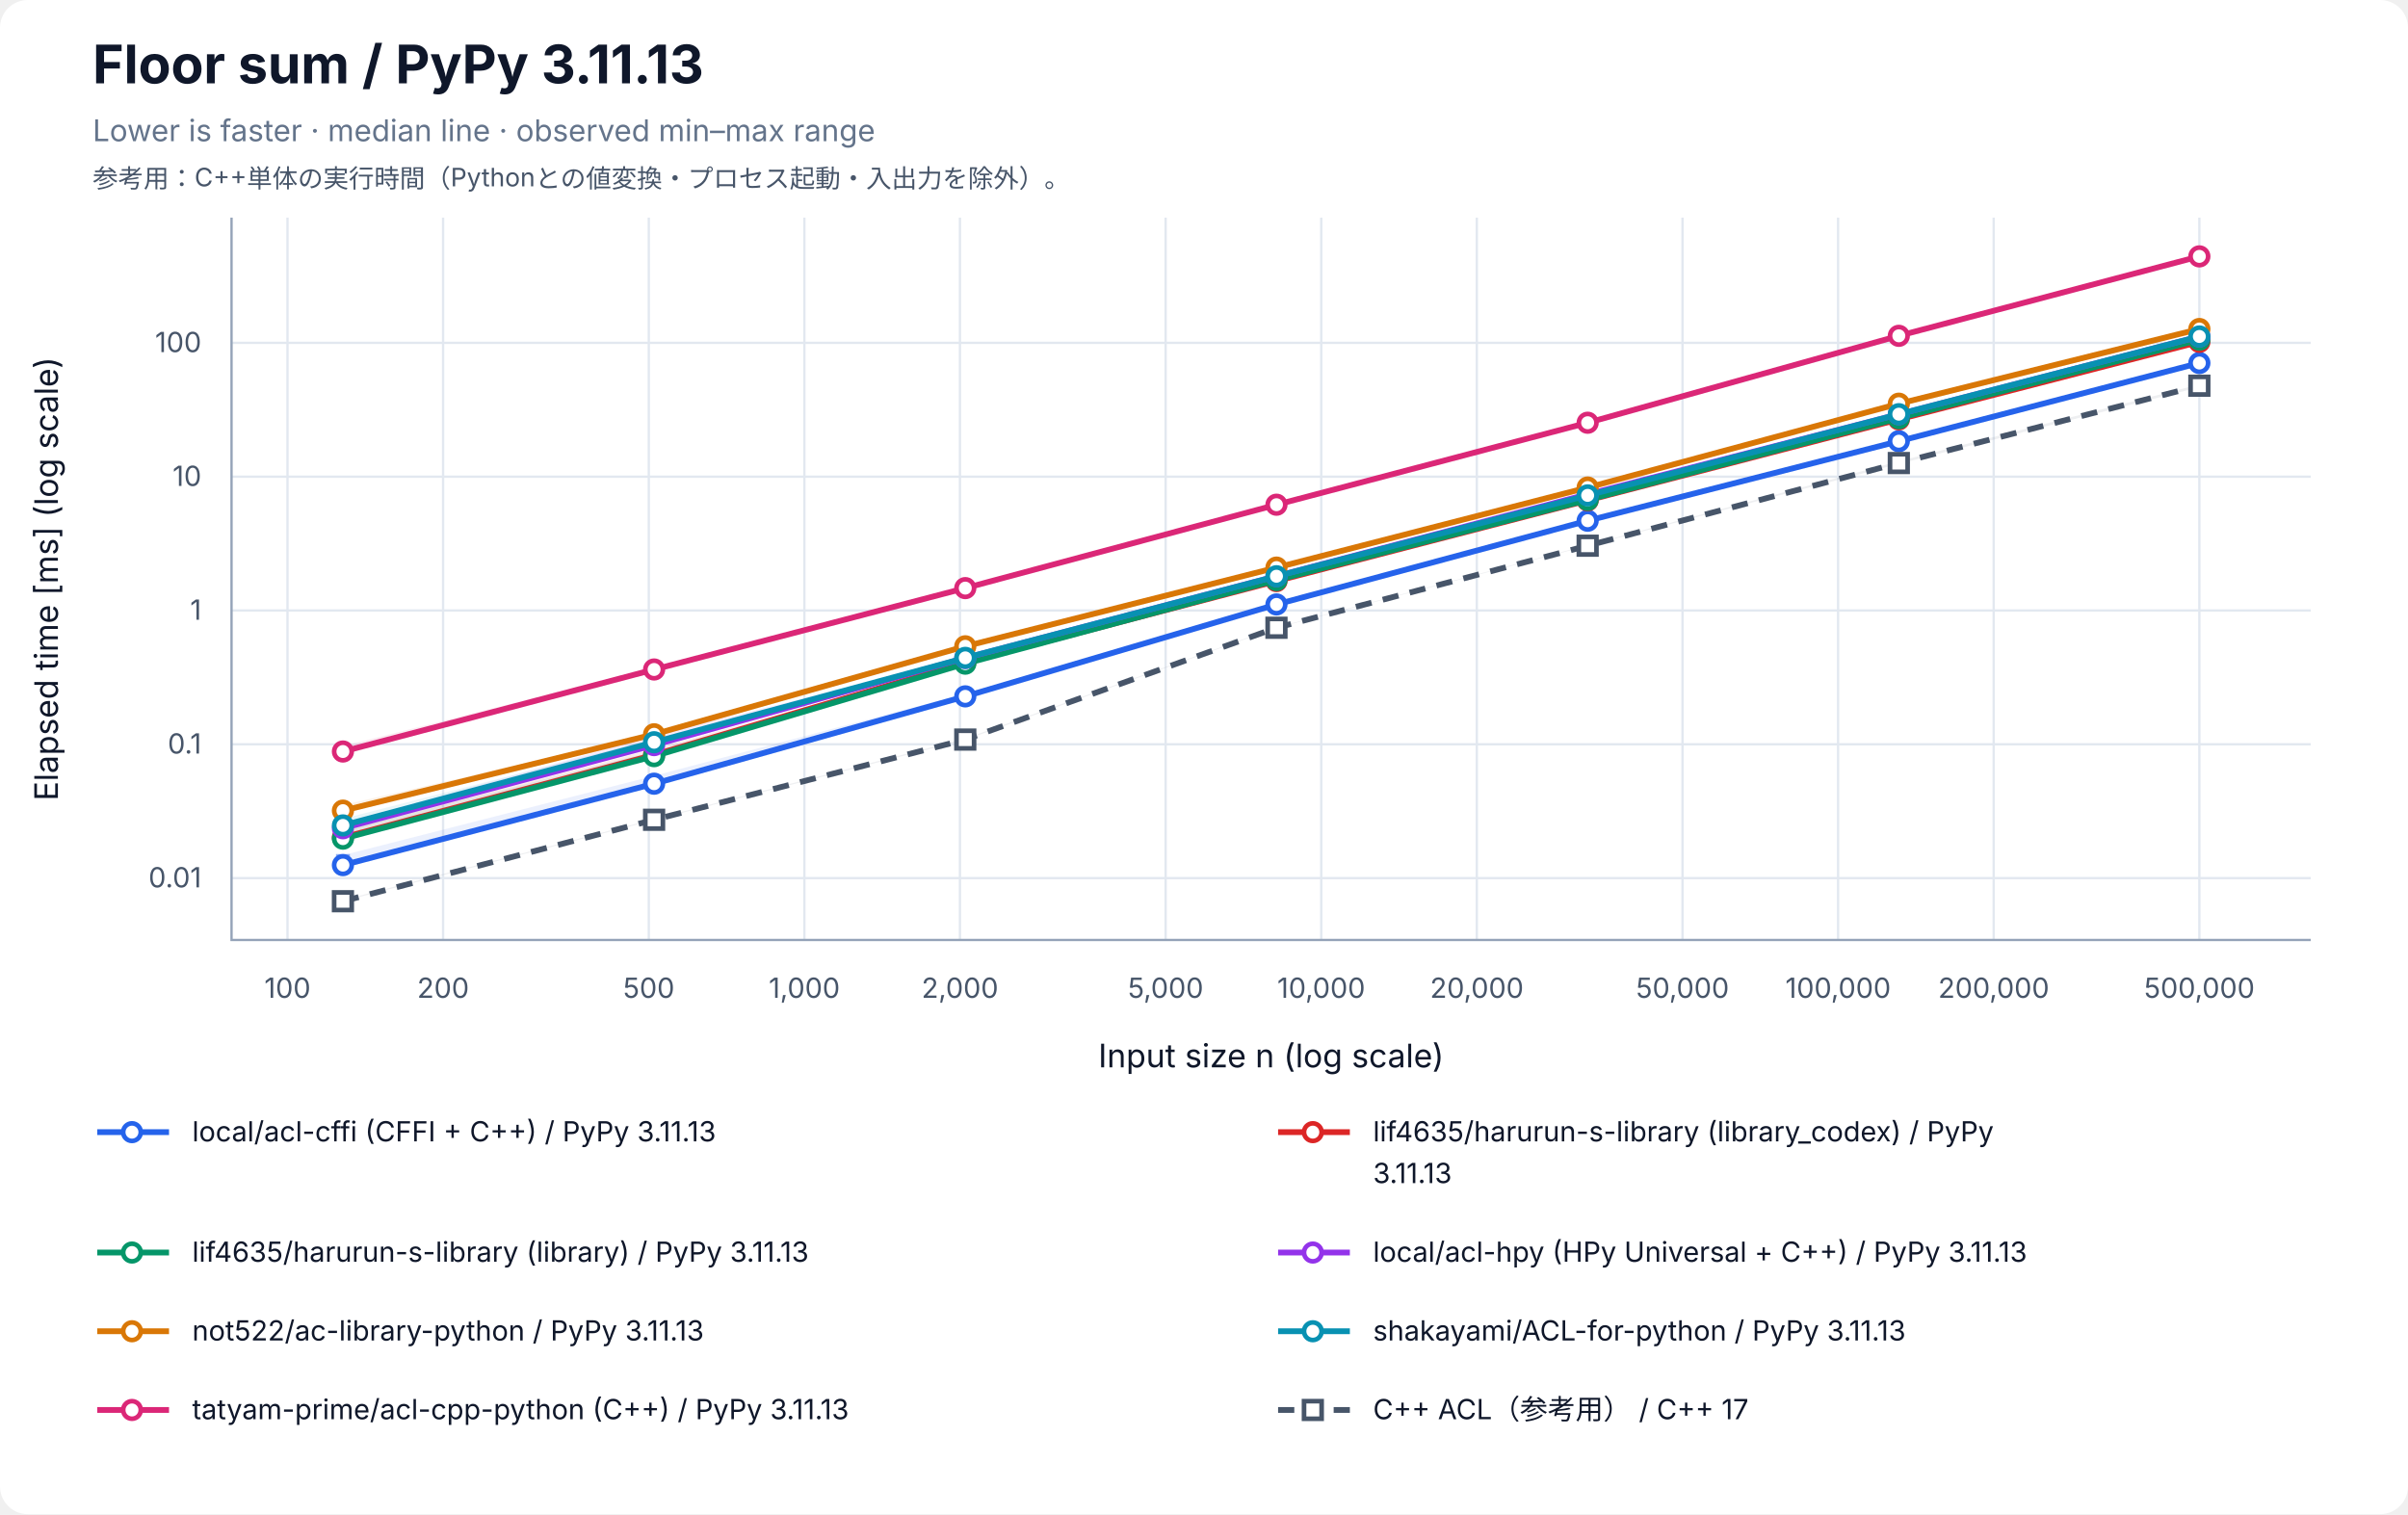
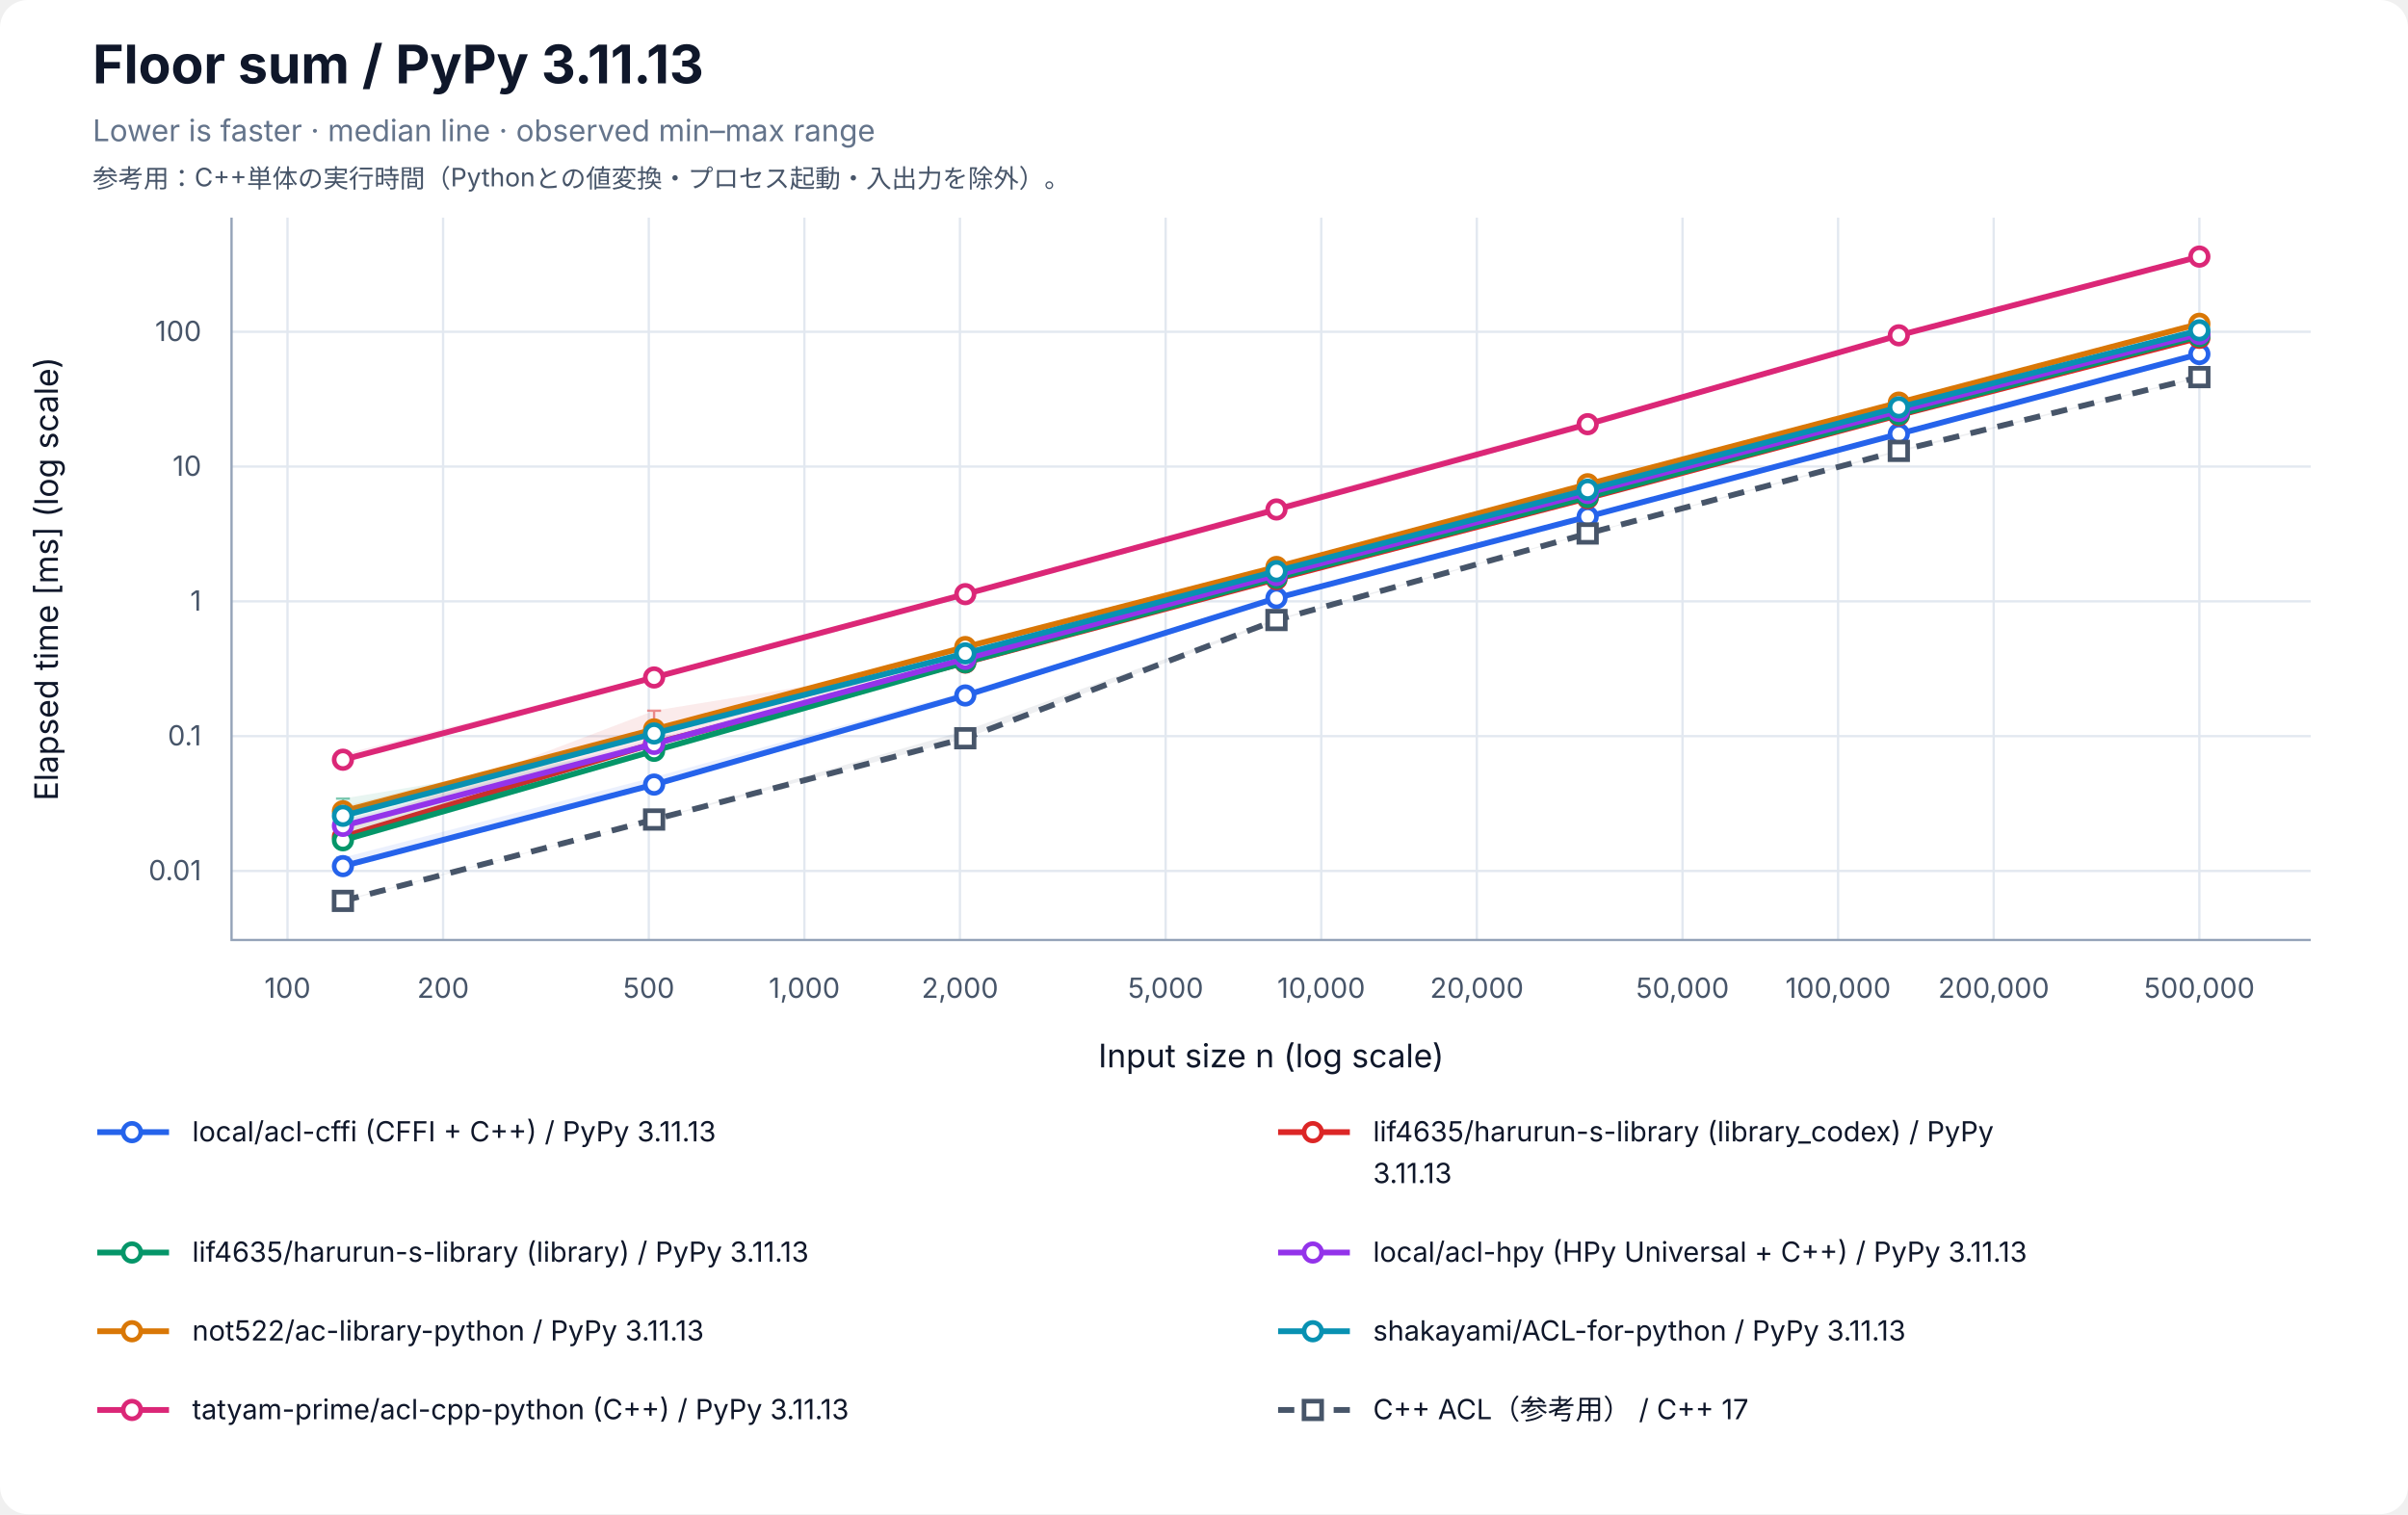
<svg xmlns="http://www.w3.org/2000/svg" width="1040" height="654" viewBox="0 0 1040 654" role="img" aria-labelledby="title desc">
  <rect width="100%" height="100%" rx="12" fill="white" />
  <g font-family="-apple-system, BlinkMacSystemFont, Segoe UI, sans-serif" fill="#0f172a">
    <text x="40" y="36" font-size="23" font-weight="700">Floor sum / PyPy 3.11.13</text>
    <text x="40" y="61" font-size="13" fill="#64748b">Lower is faster · median line · observed min–max range</text>
    <text x="40" y="81" font-size="11" fill="#475569">参考用：C++単体の実行時間（Pythonとの値変換・プロセス起動・入出力を除外）。</text>
    <line x1="124.17" y1="94" x2="124.17" y2="406" stroke="#e2e8f0" />
    <text x="124.17" y="431" font-size="12" text-anchor="middle" fill="#475569">100</text>
    <line x1="191.37" y1="94" x2="191.37" y2="406" stroke="#e2e8f0" />
    <text x="191.37" y="431" font-size="12" text-anchor="middle" fill="#475569">200</text>
    <line x1="280.21" y1="94" x2="280.21" y2="406" stroke="#e2e8f0" />
    <text x="280.21" y="431" font-size="12" text-anchor="middle" fill="#475569">500</text>
    <line x1="347.40" y1="94" x2="347.40" y2="406" stroke="#e2e8f0" />
    <text x="347.40" y="431" font-size="12" text-anchor="middle" fill="#475569">1,000</text>
    <line x1="414.60" y1="94" x2="414.60" y2="406" stroke="#e2e8f0" />
    <text x="414.60" y="431" font-size="12" text-anchor="middle" fill="#475569">2,000</text>
    <line x1="503.43" y1="94" x2="503.43" y2="406" stroke="#e2e8f0" />
    <text x="503.43" y="431" font-size="12" text-anchor="middle" fill="#475569">5,000</text>
    <line x1="570.63" y1="94" x2="570.63" y2="406" stroke="#e2e8f0" />
    <text x="570.63" y="431" font-size="12" text-anchor="middle" fill="#475569">10,000</text>
    <line x1="637.83" y1="94" x2="637.83" y2="406" stroke="#e2e8f0" />
    <text x="637.83" y="431" font-size="12" text-anchor="middle" fill="#475569">20,000</text>
    <line x1="726.66" y1="94" x2="726.66" y2="406" stroke="#e2e8f0" />
    <text x="726.66" y="431" font-size="12" text-anchor="middle" fill="#475569">50,000</text>
    <line x1="793.86" y1="94" x2="793.86" y2="406" stroke="#e2e8f0" />
    <text x="793.86" y="431" font-size="12" text-anchor="middle" fill="#475569">100,000</text>
    <line x1="861.06" y1="94" x2="861.06" y2="406" stroke="#e2e8f0" />
    <text x="861.06" y="431" font-size="12" text-anchor="middle" fill="#475569">200,000</text>
    <line x1="949.89" y1="94" x2="949.89" y2="406" stroke="#e2e8f0" />
    <text x="949.89" y="431" font-size="12" text-anchor="middle" fill="#475569">500,000</text>
-     <line x1="100" y1="379.28" x2="998" y2="379.28" stroke="#e2e8f0" />
-     <text x="87" y="383.28" font-size="12" text-anchor="end" fill="#475569">0.01</text>
-     <line x1="100" y1="321.48" x2="998" y2="321.48" stroke="#e2e8f0" />
-     <text x="87" y="325.48" font-size="12" text-anchor="end" fill="#475569">0.1</text>
-     <line x1="100" y1="263.68" x2="998" y2="263.68" stroke="#e2e8f0" />
-     <text x="87" y="267.68" font-size="12" text-anchor="end" fill="#475569">1</text>
-     <line x1="100" y1="205.89" x2="998" y2="205.89" stroke="#e2e8f0" />
-     <text x="87" y="209.89" font-size="12" text-anchor="end" fill="#475569">10</text>
-     <line x1="100" y1="148.09" x2="998" y2="148.09" stroke="#e2e8f0" />
-     <text x="87" y="152.09" font-size="12" text-anchor="end" fill="#475569">100</text>
+     <line x1="100" y1="376.19" x2="998" y2="376.19" stroke="#e2e8f0" />
+     <text x="87" y="380.19" font-size="12" text-anchor="end" fill="#475569">0.01</text>
+     <line x1="100" y1="317.96" x2="998" y2="317.96" stroke="#e2e8f0" />
+     <text x="87" y="321.96" font-size="12" text-anchor="end" fill="#475569">0.1</text>
+     <line x1="100" y1="259.74" x2="998" y2="259.74" stroke="#e2e8f0" />
+     <text x="87" y="263.74" font-size="12" text-anchor="end" fill="#475569">1</text>
+     <line x1="100" y1="201.52" x2="998" y2="201.52" stroke="#e2e8f0" />
+     <text x="87" y="205.52" font-size="12" text-anchor="end" fill="#475569">10</text>
+     <line x1="100" y1="143.30" x2="998" y2="143.30" stroke="#e2e8f0" />
+     <text x="87" y="147.30" font-size="12" text-anchor="end" fill="#475569">100</text>
    <path d="M100 94 V406 H998" fill="none" stroke="#94a3b8" />
    <text x="549" y="461" font-size="14" text-anchor="middle">Input size n (log scale)</text>
    <text transform="translate(25 250) rotate(-90)" font-size="14" text-anchor="middle">Elapsed time [ms] (log scale)</text>
-     <polygon points="148.11,369.39 282.50,335.09 416.90,299.62 551.30,261.01 685.70,224.86 820.09,190.45 949.89,156.72 949.89,156.84 820.09,190.74 685.70,224.95 551.30,261.16 416.90,301.21 282.50,338.70 148.11,373.73" fill="#2563eb" fill-opacity="0.09" />
-     <path d="M148.11,369.39 V373.73 M145.11,369.39 H151.11 M145.11,373.73 H151.11" stroke="#2563eb" stroke-opacity="0.5" fill="none" />
-     <path d="M282.50,335.09 V338.70 M279.50,335.09 H285.50 M279.50,338.70 H285.50" stroke="#2563eb" stroke-opacity="0.5" fill="none" />
-     <path d="M416.90,299.62 V301.21 M413.90,299.62 H419.90 M413.90,301.21 H419.90" stroke="#2563eb" stroke-opacity="0.5" fill="none" />
-     <path d="M551.30,261.01 V261.16 M548.30,261.01 H554.30 M548.30,261.16 H554.30" stroke="#2563eb" stroke-opacity="0.5" fill="none" />
-     <path d="M685.70,224.86 V224.95 M682.70,224.86 H688.70 M682.70,224.95 H688.70" stroke="#2563eb" stroke-opacity="0.5" fill="none" />
-     <path d="M820.09,190.45 V190.74 M817.09,190.45 H823.09 M817.09,190.74 H823.09" stroke="#2563eb" stroke-opacity="0.5" fill="none" />
-     <path d="M949.89,156.72 V156.84 M946.89,156.72 H952.89 M946.89,156.84 H952.89" stroke="#2563eb" stroke-opacity="0.5" fill="none" />
-     <polyline points="148.11,373.66 282.50,338.50 416.90,300.78 551.30,261.07 685.70,224.91 820.09,190.57 949.89,156.80" fill="none" stroke="#2563eb" stroke-width="2.5" />
-     <circle cx="148.11" cy="373.66" r="3.8" fill="white" stroke="#2563eb" stroke-width="2" />
-     <circle cx="282.50" cy="338.50" r="3.8" fill="white" stroke="#2563eb" stroke-width="2" />
-     <circle cx="416.90" cy="300.78" r="3.8" fill="white" stroke="#2563eb" stroke-width="2" />
-     <circle cx="551.30" cy="261.07" r="3.8" fill="white" stroke="#2563eb" stroke-width="2" />
-     <circle cx="685.70" cy="224.91" r="3.8" fill="white" stroke="#2563eb" stroke-width="2" />
-     <circle cx="820.09" cy="190.57" r="3.8" fill="white" stroke="#2563eb" stroke-width="2" />
-     <circle cx="949.89" cy="156.80" r="3.8" fill="white" stroke="#2563eb" stroke-width="2" />
-     <polygon points="148.11,358.82 282.50,323.46 416.90,286.12 551.30,250.60 685.70,215.41 820.09,180.99 949.89,147.54 949.89,147.75 820.09,181.17 685.70,216.31 551.30,251.03 416.90,286.27 282.50,326.55 148.11,362.02" fill="#dc2626" fill-opacity="0.09" />
-     <path d="M148.11,358.82 V362.02 M145.11,358.82 H151.11 M145.11,362.02 H151.11" stroke="#dc2626" stroke-opacity="0.5" fill="none" />
-     <path d="M282.50,323.46 V326.55 M279.50,323.46 H285.50 M279.50,326.55 H285.50" stroke="#dc2626" stroke-opacity="0.5" fill="none" />
-     <path d="M416.90,286.12 V286.27 M413.90,286.12 H419.90 M413.90,286.27 H419.90" stroke="#dc2626" stroke-opacity="0.5" fill="none" />
-     <path d="M551.30,250.60 V251.03 M548.30,250.60 H554.30 M548.30,251.03 H554.30" stroke="#dc2626" stroke-opacity="0.5" fill="none" />
-     <path d="M685.70,215.41 V216.31 M682.70,215.41 H688.70 M682.70,216.31 H688.70" stroke="#dc2626" stroke-opacity="0.5" fill="none" />
-     <path d="M820.09,180.99 V181.17 M817.09,180.99 H823.09 M817.09,181.17 H823.09" stroke="#dc2626" stroke-opacity="0.5" fill="none" />
-     <path d="M949.89,147.54 V147.75 M946.89,147.54 H952.89 M946.89,147.75 H952.89" stroke="#dc2626" stroke-opacity="0.5" fill="none" />
-     <polyline points="148.11,361.73 282.50,326.04 416.90,286.19 551.30,250.97 685.70,216.12 820.09,181.13 949.89,147.66" fill="none" stroke="#dc2626" stroke-width="2.5" />
-     <circle cx="148.11" cy="361.73" r="3.8" fill="white" stroke="#dc2626" stroke-width="2" />
-     <circle cx="282.50" cy="326.04" r="3.8" fill="white" stroke="#dc2626" stroke-width="2" />
-     <circle cx="416.90" cy="286.19" r="3.8" fill="white" stroke="#dc2626" stroke-width="2" />
-     <circle cx="551.30" cy="250.97" r="3.8" fill="white" stroke="#dc2626" stroke-width="2" />
-     <circle cx="685.70" cy="216.12" r="3.8" fill="white" stroke="#dc2626" stroke-width="2" />
-     <circle cx="820.09" cy="181.13" r="3.8" fill="white" stroke="#dc2626" stroke-width="2" />
-     <circle cx="949.89" cy="147.66" r="3.8" fill="white" stroke="#dc2626" stroke-width="2" />
-     <polygon points="148.11,358.75 282.50,324.47 416.90,286.41 551.30,249.92 685.70,215.71 820.09,180.46 949.89,146.69 949.89,146.76 820.09,180.69 685.70,215.92 551.30,250.69 416.90,287.06 282.50,327.17 148.11,362.30" fill="#059669" fill-opacity="0.09" />
-     <path d="M148.11,358.75 V362.30 M145.11,358.75 H151.11 M145.11,362.30 H151.11" stroke="#059669" stroke-opacity="0.5" fill="none" />
-     <path d="M282.50,324.47 V327.17 M279.50,324.47 H285.50 M279.50,327.17 H285.50" stroke="#059669" stroke-opacity="0.5" fill="none" />
-     <path d="M416.90,286.41 V287.06 M413.90,286.41 H419.90 M413.90,287.06 H419.90" stroke="#059669" stroke-opacity="0.5" fill="none" />
-     <path d="M551.30,249.92 V250.69 M548.30,249.92 H554.30 M548.30,250.69 H554.30" stroke="#059669" stroke-opacity="0.5" fill="none" />
-     <path d="M685.70,215.71 V215.92 M682.70,215.71 H688.70 M682.70,215.92 H688.70" stroke="#059669" stroke-opacity="0.5" fill="none" />
-     <path d="M820.09,180.46 V180.69 M817.09,180.46 H823.09 M817.09,180.69 H823.09" stroke="#059669" stroke-opacity="0.5" fill="none" />
-     <path d="M949.89,146.69 V146.76 M946.89,146.69 H952.89 M946.89,146.76 H952.89" stroke="#059669" stroke-opacity="0.5" fill="none" />
-     <polyline points="148.11,362.23 282.50,326.60 416.90,286.65 551.30,250.56 685.70,215.90 820.09,180.64 949.89,146.72" fill="none" stroke="#059669" stroke-width="2.5" />
-     <circle cx="148.11" cy="362.23" r="3.8" fill="white" stroke="#059669" stroke-width="2" />
-     <circle cx="282.50" cy="326.60" r="3.8" fill="white" stroke="#059669" stroke-width="2" />
-     <circle cx="416.90" cy="286.65" r="3.8" fill="white" stroke="#059669" stroke-width="2" />
-     <circle cx="551.30" cy="250.56" r="3.8" fill="white" stroke="#059669" stroke-width="2" />
-     <circle cx="685.70" cy="215.90" r="3.8" fill="white" stroke="#059669" stroke-width="2" />
-     <circle cx="820.09" cy="180.64" r="3.8" fill="white" stroke="#059669" stroke-width="2" />
-     <circle cx="949.89" cy="146.72" r="3.8" fill="white" stroke="#059669" stroke-width="2" />
-     <polygon points="148.11,355.77 282.50,317.67 416.90,284.16 551.30,248.15 685.70,213.34 820.09,178.75 949.89,145.31 949.89,145.40 820.09,178.93 685.70,213.55 551.30,248.93 416.90,284.24 282.50,322.16 148.11,358.62" fill="#9333ea" fill-opacity="0.09" />
-     <path d="M148.11,355.77 V358.62 M145.11,355.77 H151.11 M145.11,358.62 H151.11" stroke="#9333ea" stroke-opacity="0.5" fill="none" />
-     <path d="M282.50,317.67 V322.16 M279.50,317.67 H285.50 M279.50,322.16 H285.50" stroke="#9333ea" stroke-opacity="0.5" fill="none" />
-     <path d="M416.90,284.16 V284.24 M413.90,284.16 H419.90 M413.90,284.24 H419.90" stroke="#9333ea" stroke-opacity="0.5" fill="none" />
-     <path d="M551.30,248.15 V248.93 M548.30,248.15 H554.30 M548.30,248.93 H554.30" stroke="#9333ea" stroke-opacity="0.5" fill="none" />
-     <path d="M685.70,213.34 V213.55 M682.70,213.34 H688.70 M682.70,213.55 H688.70" stroke="#9333ea" stroke-opacity="0.5" fill="none" />
-     <path d="M820.09,178.75 V178.93 M817.09,178.75 H823.09 M817.09,178.93 H823.09" stroke="#9333ea" stroke-opacity="0.5" fill="none" />
-     <path d="M949.89,145.31 V145.40 M946.89,145.31 H952.89 M946.89,145.40 H952.89" stroke="#9333ea" stroke-opacity="0.5" fill="none" />
-     <polyline points="148.11,357.74 282.50,321.83 416.90,284.20 551.30,248.84 685.70,213.49 820.09,178.91 949.89,145.33" fill="none" stroke="#9333ea" stroke-width="2.5" />
-     <circle cx="148.11" cy="357.74" r="3.8" fill="white" stroke="#9333ea" stroke-width="2" />
-     <circle cx="282.50" cy="321.83" r="3.8" fill="white" stroke="#9333ea" stroke-width="2" />
-     <circle cx="416.90" cy="284.20" r="3.8" fill="white" stroke="#9333ea" stroke-width="2" />
-     <circle cx="551.30" cy="248.84" r="3.8" fill="white" stroke="#9333ea" stroke-width="2" />
-     <circle cx="685.70" cy="213.49" r="3.8" fill="white" stroke="#9333ea" stroke-width="2" />
-     <circle cx="820.09" cy="178.91" r="3.8" fill="white" stroke="#9333ea" stroke-width="2" />
-     <circle cx="949.89" cy="145.33" r="3.8" fill="white" stroke="#9333ea" stroke-width="2" />
-     <polygon points="148.11,347.72 282.50,316.78 416.90,278.87 551.30,244.56 685.70,209.88 820.09,174.18 949.89,142.07 949.89,142.15 820.09,174.50 685.70,210.62 551.30,245.24 416.90,279.32 282.50,317.26 148.11,350.60" fill="#d97706" fill-opacity="0.09" />
-     <path d="M148.11,347.72 V350.60 M145.11,347.72 H151.11 M145.11,350.60 H151.11" stroke="#d97706" stroke-opacity="0.5" fill="none" />
-     <path d="M282.50,316.78 V317.26 M279.50,316.78 H285.50 M279.50,317.26 H285.50" stroke="#d97706" stroke-opacity="0.5" fill="none" />
-     <path d="M416.90,278.87 V279.32 M413.90,278.87 H419.90 M413.90,279.32 H419.90" stroke="#d97706" stroke-opacity="0.5" fill="none" />
-     <path d="M551.30,244.56 V245.24 M548.30,244.56 H554.30 M548.30,245.24 H554.30" stroke="#d97706" stroke-opacity="0.5" fill="none" />
-     <path d="M685.70,209.88 V210.62 M682.70,209.88 H688.70 M682.70,210.62 H688.70" stroke="#d97706" stroke-opacity="0.5" fill="none" />
-     <path d="M820.09,174.18 V174.50 M817.09,174.18 H823.09 M817.09,174.50 H823.09" stroke="#d97706" stroke-opacity="0.5" fill="none" />
-     <path d="M949.89,142.07 V142.15 M946.89,142.07 H952.89 M946.89,142.15 H952.89" stroke="#d97706" stroke-opacity="0.5" fill="none" />
-     <polyline points="148.11,350.14 282.50,317.16 416.90,279.16 551.30,245.16 685.70,210.58 820.09,174.37 949.89,142.11" fill="none" stroke="#d97706" stroke-width="2.5" />
-     <circle cx="148.11" cy="350.14" r="3.8" fill="white" stroke="#d97706" stroke-width="2" />
-     <circle cx="282.50" cy="317.16" r="3.8" fill="white" stroke="#d97706" stroke-width="2" />
-     <circle cx="416.90" cy="279.16" r="3.8" fill="white" stroke="#d97706" stroke-width="2" />
-     <circle cx="551.30" cy="245.16" r="3.8" fill="white" stroke="#d97706" stroke-width="2" />
-     <circle cx="685.70" cy="210.58" r="3.8" fill="white" stroke="#d97706" stroke-width="2" />
-     <circle cx="820.09" cy="174.37" r="3.8" fill="white" stroke="#d97706" stroke-width="2" />
-     <circle cx="949.89" cy="142.11" r="3.8" fill="white" stroke="#d97706" stroke-width="2" />
-     <polygon points="148.11,353.66 282.50,319.13 416.90,284.06 551.30,247.96 685.70,213.84 820.09,178.69 949.89,145.33 949.89,145.36 820.09,179.14 685.70,214.06 551.30,248.95 416.90,284.22 282.50,320.89 148.11,356.71" fill="#0891b2" fill-opacity="0.09" />
-     <path d="M148.11,353.66 V356.71 M145.11,353.66 H151.11 M145.11,356.71 H151.11" stroke="#0891b2" stroke-opacity="0.5" fill="none" />
-     <path d="M282.50,319.13 V320.89 M279.50,319.13 H285.50 M279.50,320.89 H285.50" stroke="#0891b2" stroke-opacity="0.5" fill="none" />
-     <path d="M416.90,284.06 V284.22 M413.90,284.06 H419.90 M413.90,284.22 H419.90" stroke="#0891b2" stroke-opacity="0.5" fill="none" />
-     <path d="M551.30,247.96 V248.95 M548.30,247.96 H554.30 M548.30,248.95 H554.30" stroke="#0891b2" stroke-opacity="0.5" fill="none" />
-     <path d="M685.70,213.84 V214.06 M682.70,213.84 H688.70 M682.70,214.06 H688.70" stroke="#0891b2" stroke-opacity="0.5" fill="none" />
-     <path d="M820.09,178.69 V179.14 M817.09,178.69 H823.09 M817.09,179.14 H823.09" stroke="#0891b2" stroke-opacity="0.5" fill="none" />
-     <path d="M949.89,145.33 V145.36 M946.89,145.33 H952.89 M946.89,145.36 H952.89" stroke="#0891b2" stroke-opacity="0.5" fill="none" />
-     <polyline points="148.11,356.52 282.50,320.59 416.90,284.15 551.30,248.89 685.70,213.97 820.09,178.90 949.89,145.33" fill="none" stroke="#0891b2" stroke-width="2.5" />
-     <circle cx="148.11" cy="356.52" r="3.8" fill="white" stroke="#0891b2" stroke-width="2" />
-     <circle cx="282.50" cy="320.59" r="3.8" fill="white" stroke="#0891b2" stroke-width="2" />
-     <circle cx="416.90" cy="284.15" r="3.8" fill="white" stroke="#0891b2" stroke-width="2" />
-     <circle cx="551.30" cy="248.89" r="3.8" fill="white" stroke="#0891b2" stroke-width="2" />
-     <circle cx="685.70" cy="213.97" r="3.8" fill="white" stroke="#0891b2" stroke-width="2" />
-     <circle cx="820.09" cy="178.90" r="3.8" fill="white" stroke="#0891b2" stroke-width="2" />
-     <circle cx="949.89" cy="145.33" r="3.8" fill="white" stroke="#0891b2" stroke-width="2" />
-     <polygon points="148.11,322.26 282.50,288.31 416.90,253.48 551.30,217.94 685.70,182.02 820.09,144.83 949.89,110.71 949.89,110.80 820.09,145.28 685.70,182.82 551.30,218.15 416.90,254.10 282.50,289.27 148.11,325.14" fill="#db2777" fill-opacity="0.09" />
-     <path d="M148.11,322.26 V325.14 M145.11,322.26 H151.11 M145.11,325.14 H151.11" stroke="#db2777" stroke-opacity="0.5" fill="none" />
-     <path d="M282.50,288.31 V289.27 M279.50,288.31 H285.50 M279.50,289.27 H285.50" stroke="#db2777" stroke-opacity="0.5" fill="none" />
-     <path d="M416.90,253.48 V254.10 M413.90,253.48 H419.90 M413.90,254.10 H419.90" stroke="#db2777" stroke-opacity="0.5" fill="none" />
-     <path d="M551.30,217.94 V218.15 M548.30,217.94 H554.30 M548.30,218.15 H554.30" stroke="#db2777" stroke-opacity="0.5" fill="none" />
-     <path d="M685.70,182.02 V182.82 M682.70,182.02 H688.70 M682.70,182.82 H688.70" stroke="#db2777" stroke-opacity="0.5" fill="none" />
-     <path d="M820.09,144.83 V145.28 M817.09,144.83 H823.09 M817.09,145.28 H823.09" stroke="#db2777" stroke-opacity="0.5" fill="none" />
-     <path d="M949.89,110.71 V110.80 M946.89,110.71 H952.89 M946.89,110.80 H952.89" stroke="#db2777" stroke-opacity="0.5" fill="none" />
-     <polyline points="148.11,324.60 282.50,289.17 416.90,254.02 551.30,218.00 685.70,182.59 820.09,145.05 949.89,110.74" fill="none" stroke="#db2777" stroke-width="2.5" />
-     <circle cx="148.11" cy="324.60" r="3.8" fill="white" stroke="#db2777" stroke-width="2" />
-     <circle cx="282.50" cy="289.17" r="3.8" fill="white" stroke="#db2777" stroke-width="2" />
-     <circle cx="416.90" cy="254.02" r="3.8" fill="white" stroke="#db2777" stroke-width="2" />
-     <circle cx="551.30" cy="218.00" r="3.8" fill="white" stroke="#db2777" stroke-width="2" />
-     <circle cx="685.70" cy="182.59" r="3.8" fill="white" stroke="#db2777" stroke-width="2" />
-     <circle cx="820.09" cy="145.05" r="3.8" fill="white" stroke="#db2777" stroke-width="2" />
-     <circle cx="949.89" cy="110.74" r="3.8" fill="white" stroke="#db2777" stroke-width="2" />
-     <polygon points="148.11,388.74 282.50,353.76 416.90,318.98 551.30,270.96 685.70,235.44 820.09,199.22 949.89,166.02 949.89,167.22 820.09,200.35 685.70,235.76 551.30,271.21 416.90,319.57 282.50,354.21 148.11,389.29" fill="#475569" fill-opacity="0.09" />
-     <path d="M148.11,388.74 V389.29 M145.11,388.74 H151.11 M145.11,389.29 H151.11" stroke="#475569" stroke-opacity="0.5" fill="none" />
-     <path d="M282.50,353.76 V354.21 M279.50,353.76 H285.50 M279.50,354.21 H285.50" stroke="#475569" stroke-opacity="0.5" fill="none" />
-     <path d="M416.90,318.98 V319.57 M413.90,318.98 H419.90 M413.90,319.57 H419.90" stroke="#475569" stroke-opacity="0.5" fill="none" />
-     <path d="M551.30,270.96 V271.21 M548.30,270.96 H554.30 M548.30,271.21 H554.30" stroke="#475569" stroke-opacity="0.5" fill="none" />
-     <path d="M685.70,235.44 V235.76 M682.70,235.44 H688.70 M682.70,235.76 H688.70" stroke="#475569" stroke-opacity="0.5" fill="none" />
-     <path d="M820.09,199.22 V200.35 M817.09,199.22 H823.09 M817.09,200.35 H823.09" stroke="#475569" stroke-opacity="0.5" fill="none" />
-     <path d="M949.89,166.02 V167.22 M946.89,166.02 H952.89 M946.89,167.22 H952.89" stroke="#475569" stroke-opacity="0.5" fill="none" />
-     <polyline points="148.11,389.26 282.50,354.08 416.90,319.44 551.30,271.14 685.70,235.70 820.09,200.00 949.89,166.59" fill="none" stroke="#475569" stroke-width="2.5" stroke-dasharray="7 5" />
-     <rect x="144.31" y="385.46" width="7.6" height="7.6" fill="white" stroke="#475569" stroke-width="2" />
-     <rect x="278.70" y="350.28" width="7.6" height="7.6" fill="white" stroke="#475569" stroke-width="2" />
-     <rect x="413.10" y="315.64" width="7.6" height="7.6" fill="white" stroke="#475569" stroke-width="2" />
-     <rect x="547.50" y="267.34" width="7.6" height="7.6" fill="white" stroke="#475569" stroke-width="2" />
-     <rect x="681.90" y="231.90" width="7.6" height="7.6" fill="white" stroke="#475569" stroke-width="2" />
-     <rect x="816.29" y="196.20" width="7.6" height="7.6" fill="white" stroke="#475569" stroke-width="2" />
-     <rect x="946.09" y="162.79" width="7.6" height="7.6" fill="white" stroke="#475569" stroke-width="2" />
+     <polygon points="148.11,370.41 282.50,335.68 416.90,298.78 551.30,258.17 685.70,222.45 820.09,186.94 949.89,152.47 949.89,153.40 820.09,187.90 685.70,223.22 551.30,258.55 416.90,300.47 282.50,339.22 148.11,374.27" fill="#2563eb" fill-opacity="0.09" />
+     <path d="M148.11,370.41 V374.27 M145.11,370.41 H151.11 M145.11,374.27 H151.11" stroke="#2563eb" stroke-opacity="0.5" fill="none" />
+     <path d="M282.50,335.68 V339.22 M279.50,335.68 H285.50 M279.50,339.22 H285.50" stroke="#2563eb" stroke-opacity="0.5" fill="none" />
+     <path d="M416.90,298.78 V300.47 M413.90,298.78 H419.90 M413.90,300.47 H419.90" stroke="#2563eb" stroke-opacity="0.5" fill="none" />
+     <path d="M551.30,258.17 V258.55 M548.30,258.17 H554.30 M548.30,258.55 H554.30" stroke="#2563eb" stroke-opacity="0.5" fill="none" />
+     <path d="M685.70,222.45 V223.22 M682.70,222.45 H688.70 M682.70,223.22 H688.70" stroke="#2563eb" stroke-opacity="0.5" fill="none" />
+     <path d="M820.09,186.94 V187.90 M817.09,186.94 H823.09 M817.09,187.90 H823.09" stroke="#2563eb" stroke-opacity="0.5" fill="none" />
+     <path d="M949.89,152.47 V153.40 M946.89,152.47 H952.89 M946.89,153.40 H952.89" stroke="#2563eb" stroke-opacity="0.5" fill="none" />
+     <polyline points="148.11,374.10 282.50,338.88 416.90,300.39 551.30,258.32 685.70,223.16 820.09,187.42 949.89,152.92" fill="none" stroke="#2563eb" stroke-width="2.5" />
+     <circle cx="148.11" cy="374.10" r="3.8" fill="white" stroke="#2563eb" stroke-width="2" />
+     <circle cx="282.50" cy="338.88" r="3.8" fill="white" stroke="#2563eb" stroke-width="2" />
+     <circle cx="416.90" cy="300.39" r="3.8" fill="white" stroke="#2563eb" stroke-width="2" />
+     <circle cx="551.30" cy="258.32" r="3.8" fill="white" stroke="#2563eb" stroke-width="2" />
+     <circle cx="685.70" cy="223.16" r="3.8" fill="white" stroke="#2563eb" stroke-width="2" />
+     <circle cx="820.09" cy="187.42" r="3.8" fill="white" stroke="#2563eb" stroke-width="2" />
+     <circle cx="949.89" cy="152.92" r="3.8" fill="white" stroke="#2563eb" stroke-width="2" />
+     <polygon points="148.11,358.05 282.50,306.97 416.90,285.18 551.30,250.04 685.70,215.12 820.09,179.19 949.89,145.78 949.89,146.06 820.09,179.55 685.70,215.29 551.30,250.17 416.90,286.35 282.50,322.78 148.11,361.56" fill="#dc2626" fill-opacity="0.09" />
+     <path d="M148.11,358.05 V361.56 M145.11,358.05 H151.11 M145.11,361.56 H151.11" stroke="#dc2626" stroke-opacity="0.5" fill="none" />
+     <path d="M282.50,306.97 V322.78 M279.50,306.97 H285.50 M279.50,322.78 H285.50" stroke="#dc2626" stroke-opacity="0.5" fill="none" />
+     <path d="M416.90,285.18 V286.35 M413.90,285.18 H419.90 M413.90,286.35 H419.90" stroke="#dc2626" stroke-opacity="0.5" fill="none" />
+     <path d="M551.30,250.04 V250.17 M548.30,250.04 H554.30 M548.30,250.17 H554.30" stroke="#dc2626" stroke-opacity="0.5" fill="none" />
+     <path d="M685.70,215.12 V215.29 M682.70,215.12 H688.70 M682.70,215.29 H688.70" stroke="#dc2626" stroke-opacity="0.5" fill="none" />
+     <path d="M820.09,179.19 V179.55 M817.09,179.19 H823.09 M817.09,179.55 H823.09" stroke="#dc2626" stroke-opacity="0.5" fill="none" />
+     <path d="M949.89,145.78 V146.06 M946.89,145.78 H952.89 M946.89,146.06 H952.89" stroke="#dc2626" stroke-opacity="0.5" fill="none" />
+     <polyline points="148.11,361.43 282.50,321.10 416.90,286.18 551.30,250.13 685.70,215.18 820.09,179.33 949.89,145.91" fill="none" stroke="#dc2626" stroke-width="2.5" />
+     <circle cx="148.11" cy="361.43" r="3.8" fill="white" stroke="#dc2626" stroke-width="2" />
+     <circle cx="282.50" cy="321.10" r="3.8" fill="white" stroke="#dc2626" stroke-width="2" />
+     <circle cx="416.90" cy="286.18" r="3.8" fill="white" stroke="#dc2626" stroke-width="2" />
+     <circle cx="551.30" cy="250.13" r="3.8" fill="white" stroke="#dc2626" stroke-width="2" />
+     <circle cx="685.70" cy="215.18" r="3.8" fill="white" stroke="#dc2626" stroke-width="2" />
+     <circle cx="820.09" cy="179.33" r="3.8" fill="white" stroke="#dc2626" stroke-width="2" />
+     <circle cx="949.89" cy="145.91" r="3.8" fill="white" stroke="#dc2626" stroke-width="2" />
+     <polygon points="148.11,344.93 282.50,322.46 416.90,285.94 551.30,248.93 685.70,214.42 820.09,178.82 949.89,144.75 949.89,145.29 820.09,179.18 685.70,214.74 551.30,249.84 416.90,286.21 282.50,325.02 148.11,363.26" fill="#059669" fill-opacity="0.09" />
+     <path d="M148.11,344.93 V363.26 M145.11,344.93 H151.11 M145.11,363.26 H151.11" stroke="#059669" stroke-opacity="0.5" fill="none" />
+     <path d="M282.50,322.46 V325.02 M279.50,322.46 H285.50 M279.50,325.02 H285.50" stroke="#059669" stroke-opacity="0.5" fill="none" />
+     <path d="M416.90,285.94 V286.21 M413.90,285.94 H419.90 M413.90,286.21 H419.90" stroke="#059669" stroke-opacity="0.5" fill="none" />
+     <path d="M551.30,248.93 V249.84 M548.30,248.93 H554.30 M548.30,249.84 H554.30" stroke="#059669" stroke-opacity="0.5" fill="none" />
+     <path d="M685.70,214.42 V214.74 M682.70,214.42 H688.70 M682.70,214.74 H688.70" stroke="#059669" stroke-opacity="0.5" fill="none" />
+     <path d="M820.09,178.82 V179.18 M817.09,178.82 H823.09 M817.09,179.18 H823.09" stroke="#059669" stroke-opacity="0.5" fill="none" />
+     <path d="M949.89,144.75 V145.29 M946.89,144.75 H952.89 M946.89,145.29 H952.89" stroke="#059669" stroke-opacity="0.5" fill="none" />
+     <polyline points="148.11,362.93 282.50,324.30 416.90,286.06 551.30,249.60 685.70,214.72 820.09,178.94 949.89,145.20" fill="none" stroke="#059669" stroke-width="2.5" />
+     <circle cx="148.11" cy="362.93" r="3.8" fill="white" stroke="#059669" stroke-width="2" />
+     <circle cx="282.50" cy="324.30" r="3.8" fill="white" stroke="#059669" stroke-width="2" />
+     <circle cx="416.90" cy="286.06" r="3.8" fill="white" stroke="#059669" stroke-width="2" />
+     <circle cx="551.30" cy="249.60" r="3.8" fill="white" stroke="#059669" stroke-width="2" />
+     <circle cx="685.70" cy="214.72" r="3.8" fill="white" stroke="#059669" stroke-width="2" />
+     <circle cx="820.09" cy="178.94" r="3.8" fill="white" stroke="#059669" stroke-width="2" />
+     <circle cx="949.89" cy="145.20" r="3.8" fill="white" stroke="#059669" stroke-width="2" />
+     <polygon points="148.11,354.36 282.50,319.14 416.90,284.49 551.30,248.26 685.70,212.71 820.09,176.89 949.89,143.57 949.89,144.41 820.09,177.67 685.70,213.33 551.30,248.58 416.90,284.63 282.50,321.51 148.11,357.35" fill="#9333ea" fill-opacity="0.09" />
+     <path d="M148.11,354.36 V357.35 M145.11,354.36 H151.11 M145.11,357.35 H151.11" stroke="#9333ea" stroke-opacity="0.5" fill="none" />
+     <path d="M282.50,319.14 V321.51 M279.50,319.14 H285.50 M279.50,321.51 H285.50" stroke="#9333ea" stroke-opacity="0.5" fill="none" />
+     <path d="M416.90,284.49 V284.63 M413.90,284.49 H419.90 M413.90,284.63 H419.90" stroke="#9333ea" stroke-opacity="0.5" fill="none" />
+     <path d="M551.30,248.26 V248.58 M548.30,248.26 H554.30 M548.30,248.58 H554.30" stroke="#9333ea" stroke-opacity="0.5" fill="none" />
+     <path d="M685.70,212.71 V213.33 M682.70,212.71 H688.70 M682.70,213.33 H688.70" stroke="#9333ea" stroke-opacity="0.5" fill="none" />
+     <path d="M820.09,176.89 V177.67 M817.09,176.89 H823.09 M817.09,177.67 H823.09" stroke="#9333ea" stroke-opacity="0.5" fill="none" />
+     <path d="M949.89,143.57 V144.41 M946.89,143.57 H952.89 M946.89,144.41 H952.89" stroke="#9333ea" stroke-opacity="0.5" fill="none" />
+     <polyline points="148.11,356.71 282.50,321.31 416.90,284.56 551.30,248.40 685.70,212.93 820.09,177.49 949.89,144.22" fill="none" stroke="#9333ea" stroke-width="2.5" />
+     <circle cx="148.11" cy="356.71" r="3.8" fill="white" stroke="#9333ea" stroke-width="2" />
+     <circle cx="282.50" cy="321.31" r="3.8" fill="white" stroke="#9333ea" stroke-width="2" />
+     <circle cx="416.90" cy="284.56" r="3.8" fill="white" stroke="#9333ea" stroke-width="2" />
+     <circle cx="551.30" cy="248.40" r="3.8" fill="white" stroke="#9333ea" stroke-width="2" />
+     <circle cx="685.70" cy="212.93" r="3.8" fill="white" stroke="#9333ea" stroke-width="2" />
+     <circle cx="820.09" cy="177.49" r="3.8" fill="white" stroke="#9333ea" stroke-width="2" />
+     <circle cx="949.89" cy="144.22" r="3.8" fill="white" stroke="#9333ea" stroke-width="2" />
+     <polygon points="148.11,348.33 282.50,314.84 416.90,278.02 551.30,244.19 685.70,208.35 820.09,173.71 949.89,139.74 949.89,140.13 820.09,174.01 685.70,209.52 551.30,244.92 416.90,279.65 282.50,315.18 148.11,350.60" fill="#d97706" fill-opacity="0.09" />
+     <path d="M148.11,348.33 V350.60 M145.11,348.33 H151.11 M145.11,350.60 H151.11" stroke="#d97706" stroke-opacity="0.5" fill="none" />
+     <path d="M282.50,314.84 V315.18 M279.50,314.84 H285.50 M279.50,315.18 H285.50" stroke="#d97706" stroke-opacity="0.5" fill="none" />
+     <path d="M416.90,278.02 V279.65 M413.90,278.02 H419.90 M413.90,279.65 H419.90" stroke="#d97706" stroke-opacity="0.5" fill="none" />
+     <path d="M551.30,244.19 V244.92 M548.30,244.19 H554.30 M548.30,244.92 H554.30" stroke="#d97706" stroke-opacity="0.5" fill="none" />
+     <path d="M685.70,208.35 V209.52 M682.70,208.35 H688.70 M682.70,209.52 H688.70" stroke="#d97706" stroke-opacity="0.5" fill="none" />
+     <path d="M820.09,173.71 V174.01 M817.09,173.71 H823.09 M817.09,174.01 H823.09" stroke="#d97706" stroke-opacity="0.5" fill="none" />
+     <path d="M949.89,139.74 V140.13 M946.89,139.74 H952.89 M946.89,140.13 H952.89" stroke="#d97706" stroke-opacity="0.5" fill="none" />
+     <polyline points="148.11,350.40 282.50,315.04 416.90,279.48 551.30,244.89 685.70,209.16 820.09,173.90 949.89,139.86" fill="none" stroke="#d97706" stroke-width="2.5" />
+     <circle cx="148.11" cy="350.40" r="3.8" fill="white" stroke="#d97706" stroke-width="2" />
+     <circle cx="282.50" cy="315.04" r="3.8" fill="white" stroke="#d97706" stroke-width="2" />
+     <circle cx="416.90" cy="279.48" r="3.8" fill="white" stroke="#d97706" stroke-width="2" />
+     <circle cx="551.30" cy="244.89" r="3.8" fill="white" stroke="#d97706" stroke-width="2" />
+     <circle cx="685.70" cy="209.16" r="3.8" fill="white" stroke="#d97706" stroke-width="2" />
+     <circle cx="820.09" cy="173.90" r="3.8" fill="white" stroke="#d97706" stroke-width="2" />
+     <circle cx="949.89" cy="139.86" r="3.8" fill="white" stroke="#d97706" stroke-width="2" />
+     <polygon points="148.11,349.59 282.50,314.65 416.90,282.17 551.30,246.61 685.70,208.93 820.09,175.70 949.89,142.60 949.89,142.90 820.09,176.03 685.70,211.97 551.30,246.73 416.90,282.30 282.50,317.05 148.11,352.71" fill="#0891b2" fill-opacity="0.09" />
+     <path d="M148.11,349.59 V352.71 M145.11,349.59 H151.11 M145.11,352.71 H151.11" stroke="#0891b2" stroke-opacity="0.5" fill="none" />
+     <path d="M282.50,314.65 V317.05 M279.50,314.65 H285.50 M279.50,317.05 H285.50" stroke="#0891b2" stroke-opacity="0.5" fill="none" />
+     <path d="M416.90,282.17 V282.30 M413.90,282.17 H419.90 M413.90,282.30 H419.90" stroke="#0891b2" stroke-opacity="0.5" fill="none" />
+     <path d="M551.30,246.61 V246.73 M548.30,246.61 H554.30 M548.30,246.73 H554.30" stroke="#0891b2" stroke-opacity="0.5" fill="none" />
+     <path d="M685.70,208.93 V211.97 M682.70,208.93 H688.70 M682.70,211.97 H688.70" stroke="#0891b2" stroke-opacity="0.5" fill="none" />
+     <path d="M820.09,175.70 V176.03 M817.09,175.70 H823.09 M817.09,176.03 H823.09" stroke="#0891b2" stroke-opacity="0.5" fill="none" />
+     <path d="M949.89,142.60 V142.90 M946.89,142.60 H952.89 M946.89,142.90 H952.89" stroke="#0891b2" stroke-opacity="0.5" fill="none" />
+     <polyline points="148.11,352.37 282.50,316.80 416.90,282.21 551.30,246.70 685.70,211.53 820.09,175.95 949.89,142.67" fill="none" stroke="#0891b2" stroke-width="2.5" />
+     <circle cx="148.11" cy="352.37" r="3.8" fill="white" stroke="#0891b2" stroke-width="2" />
+     <circle cx="282.50" cy="316.80" r="3.8" fill="white" stroke="#0891b2" stroke-width="2" />
+     <circle cx="416.90" cy="282.21" r="3.8" fill="white" stroke="#0891b2" stroke-width="2" />
+     <circle cx="551.30" cy="246.70" r="3.8" fill="white" stroke="#0891b2" stroke-width="2" />
+     <circle cx="685.70" cy="211.53" r="3.8" fill="white" stroke="#0891b2" stroke-width="2" />
+     <circle cx="820.09" cy="175.95" r="3.8" fill="white" stroke="#0891b2" stroke-width="2" />
+     <circle cx="949.89" cy="142.67" r="3.8" fill="white" stroke="#0891b2" stroke-width="2" />
+     <polygon points="148.11,325.80 282.50,291.58 416.90,256.24 551.30,218.24 685.70,181.61 820.09,144.36 949.89,110.71 949.89,111.07 820.09,145.23 685.70,184.70 551.30,220.43 416.90,256.83 282.50,293.43 148.11,328.96" fill="#db2777" fill-opacity="0.09" />
+     <path d="M148.11,325.80 V328.96 M145.11,325.80 H151.11 M145.11,328.96 H151.11" stroke="#db2777" stroke-opacity="0.5" fill="none" />
+     <path d="M282.50,291.58 V293.43 M279.50,291.58 H285.50 M279.50,293.43 H285.50" stroke="#db2777" stroke-opacity="0.5" fill="none" />
+     <path d="M416.90,256.24 V256.83 M413.90,256.24 H419.90 M413.90,256.83 H419.90" stroke="#db2777" stroke-opacity="0.5" fill="none" />
+     <path d="M551.30,218.24 V220.43 M548.30,218.24 H554.30 M548.30,220.43 H554.30" stroke="#db2777" stroke-opacity="0.5" fill="none" />
+     <path d="M685.70,181.61 V184.70 M682.70,181.61 H688.70 M682.70,184.70 H688.70" stroke="#db2777" stroke-opacity="0.5" fill="none" />
+     <path d="M820.09,144.36 V145.23 M817.09,144.36 H823.09 M817.09,145.23 H823.09" stroke="#db2777" stroke-opacity="0.5" fill="none" />
+     <path d="M949.89,110.71 V111.07 M946.89,110.71 H952.89 M946.89,111.07 H952.89" stroke="#db2777" stroke-opacity="0.5" fill="none" />
+     <polyline points="148.11,328.14 282.50,292.62 416.90,256.63 551.30,220.05 685.70,183.22 820.09,144.84 949.89,110.83" fill="none" stroke="#db2777" stroke-width="2.5" />
+     <circle cx="148.11" cy="328.14" r="3.8" fill="white" stroke="#db2777" stroke-width="2" />
+     <circle cx="282.50" cy="292.62" r="3.8" fill="white" stroke="#db2777" stroke-width="2" />
+     <circle cx="416.90" cy="256.63" r="3.8" fill="white" stroke="#db2777" stroke-width="2" />
+     <circle cx="551.30" cy="220.05" r="3.8" fill="white" stroke="#db2777" stroke-width="2" />
+     <circle cx="685.70" cy="183.22" r="3.8" fill="white" stroke="#db2777" stroke-width="2" />
+     <circle cx="820.09" cy="144.84" r="3.8" fill="white" stroke="#db2777" stroke-width="2" />
+     <circle cx="949.89" cy="110.83" r="3.8" fill="white" stroke="#db2777" stroke-width="2" />
+     <polygon points="148.11,388.76 282.50,353.88 416.90,315.56 551.30,267.37 685.70,230.20 820.09,194.39 949.89,162.69 949.89,163.20 820.09,195.22 685.70,230.54 551.30,268.15 416.90,318.96 282.50,354.03 148.11,389.29" fill="#475569" fill-opacity="0.09" />
+     <path d="M148.11,388.76 V389.29 M145.11,388.76 H151.11 M145.11,389.29 H151.11" stroke="#475569" stroke-opacity="0.5" fill="none" />
+     <path d="M282.50,353.88 V354.03 M279.50,353.88 H285.50 M279.50,354.03 H285.50" stroke="#475569" stroke-opacity="0.5" fill="none" />
+     <path d="M416.90,315.56 V318.96 M413.90,315.56 H419.90 M413.90,318.96 H419.90" stroke="#475569" stroke-opacity="0.5" fill="none" />
+     <path d="M551.30,267.37 V268.15 M548.30,267.37 H554.30 M548.30,268.15 H554.30" stroke="#475569" stroke-opacity="0.5" fill="none" />
+     <path d="M685.70,230.20 V230.54 M682.70,230.20 H688.70 M682.70,230.54 H688.70" stroke="#475569" stroke-opacity="0.5" fill="none" />
+     <path d="M820.09,194.39 V195.22 M817.09,194.39 H823.09 M817.09,195.22 H823.09" stroke="#475569" stroke-opacity="0.5" fill="none" />
+     <path d="M949.89,162.69 V163.20 M946.89,162.69 H952.89 M946.89,163.20 H952.89" stroke="#475569" stroke-opacity="0.5" fill="none" />
+     <polyline points="148.11,389.11 282.50,353.97 416.90,318.86 551.30,267.80 685.70,230.42 820.09,194.74 949.89,162.88" fill="none" stroke="#475569" stroke-width="2.5" stroke-dasharray="7 5" />
+     <rect x="144.31" y="385.31" width="7.6" height="7.6" fill="white" stroke="#475569" stroke-width="2" />
+     <rect x="278.70" y="350.17" width="7.6" height="7.6" fill="white" stroke="#475569" stroke-width="2" />
+     <rect x="413.10" y="315.06" width="7.6" height="7.6" fill="white" stroke="#475569" stroke-width="2" />
+     <rect x="547.50" y="264.00" width="7.6" height="7.6" fill="white" stroke="#475569" stroke-width="2" />
+     <rect x="681.90" y="226.62" width="7.6" height="7.6" fill="white" stroke="#475569" stroke-width="2" />
+     <rect x="816.29" y="190.94" width="7.6" height="7.6" fill="white" stroke="#475569" stroke-width="2" />
+     <rect x="946.09" y="159.08" width="7.6" height="7.6" fill="white" stroke="#475569" stroke-width="2" />
    <line x1="42" y1="489" x2="73" y2="489" stroke="#2563eb" stroke-width="2.5" />
    <circle cx="57.00" cy="489.00" r="3.8" fill="white" stroke="#2563eb" stroke-width="2" />
    <text x="83" y="493" font-size="12">local/acl-cffi (CFFI + C++) / PyPy 3.11.13</text>
    <line x1="552" y1="489" x2="583" y2="489" stroke="#dc2626" stroke-width="2.5" />
    <circle cx="567.00" cy="489.00" r="3.8" fill="white" stroke="#dc2626" stroke-width="2" />
    <text x="593" y="493" font-size="12">lif4635/harurun-s-library (library_codex) / PyPy</text>
    <text x="593" y="511" font-size="12">3.11.13</text>
    <line x1="42" y1="541" x2="73" y2="541" stroke="#059669" stroke-width="2.5" />
    <circle cx="57.00" cy="541.00" r="3.8" fill="white" stroke="#059669" stroke-width="2" />
    <text x="83" y="545" font-size="12">lif4635/harurun-s-library (library) / PyPy 3.11.13</text>
    <line x1="552" y1="541" x2="583" y2="541" stroke="#9333ea" stroke-width="2.5" />
    <circle cx="567.00" cy="541.00" r="3.8" fill="white" stroke="#9333ea" stroke-width="2" />
    <text x="593" y="545" font-size="12">local/acl-hpy (HPy Universal + C++) / PyPy 3.11.13</text>
    <line x1="42" y1="575" x2="73" y2="575" stroke="#d97706" stroke-width="2.5" />
    <circle cx="57.00" cy="575.00" r="3.8" fill="white" stroke="#d97706" stroke-width="2" />
    <text x="83" y="579" font-size="12">not522/ac-library-python / PyPy 3.11.13</text>
    <line x1="552" y1="575" x2="583" y2="575" stroke="#0891b2" stroke-width="2.5" />
    <circle cx="567.00" cy="575.00" r="3.8" fill="white" stroke="#0891b2" stroke-width="2" />
    <text x="593" y="579" font-size="12">shakayami/ACL-for-python / PyPy 3.11.13</text>
    <line x1="42" y1="609" x2="73" y2="609" stroke="#db2777" stroke-width="2.5" />
    <circle cx="57.00" cy="609.00" r="3.8" fill="white" stroke="#db2777" stroke-width="2" />
    <text x="83" y="613" font-size="12">tatyam-prime/acl-cpp-python (C++) / PyPy 3.11.13</text>
    <line x1="552" y1="609" x2="583" y2="609" stroke="#475569" stroke-width="2.5" stroke-dasharray="7 5" />
    <rect x="563.20" y="605.20" width="7.6" height="7.6" fill="white" stroke="#475569" stroke-width="2" />
    <text x="593" y="613" font-size="12">C++ ACL（参考用） / C++ 17</text>
  </g>
</svg>
